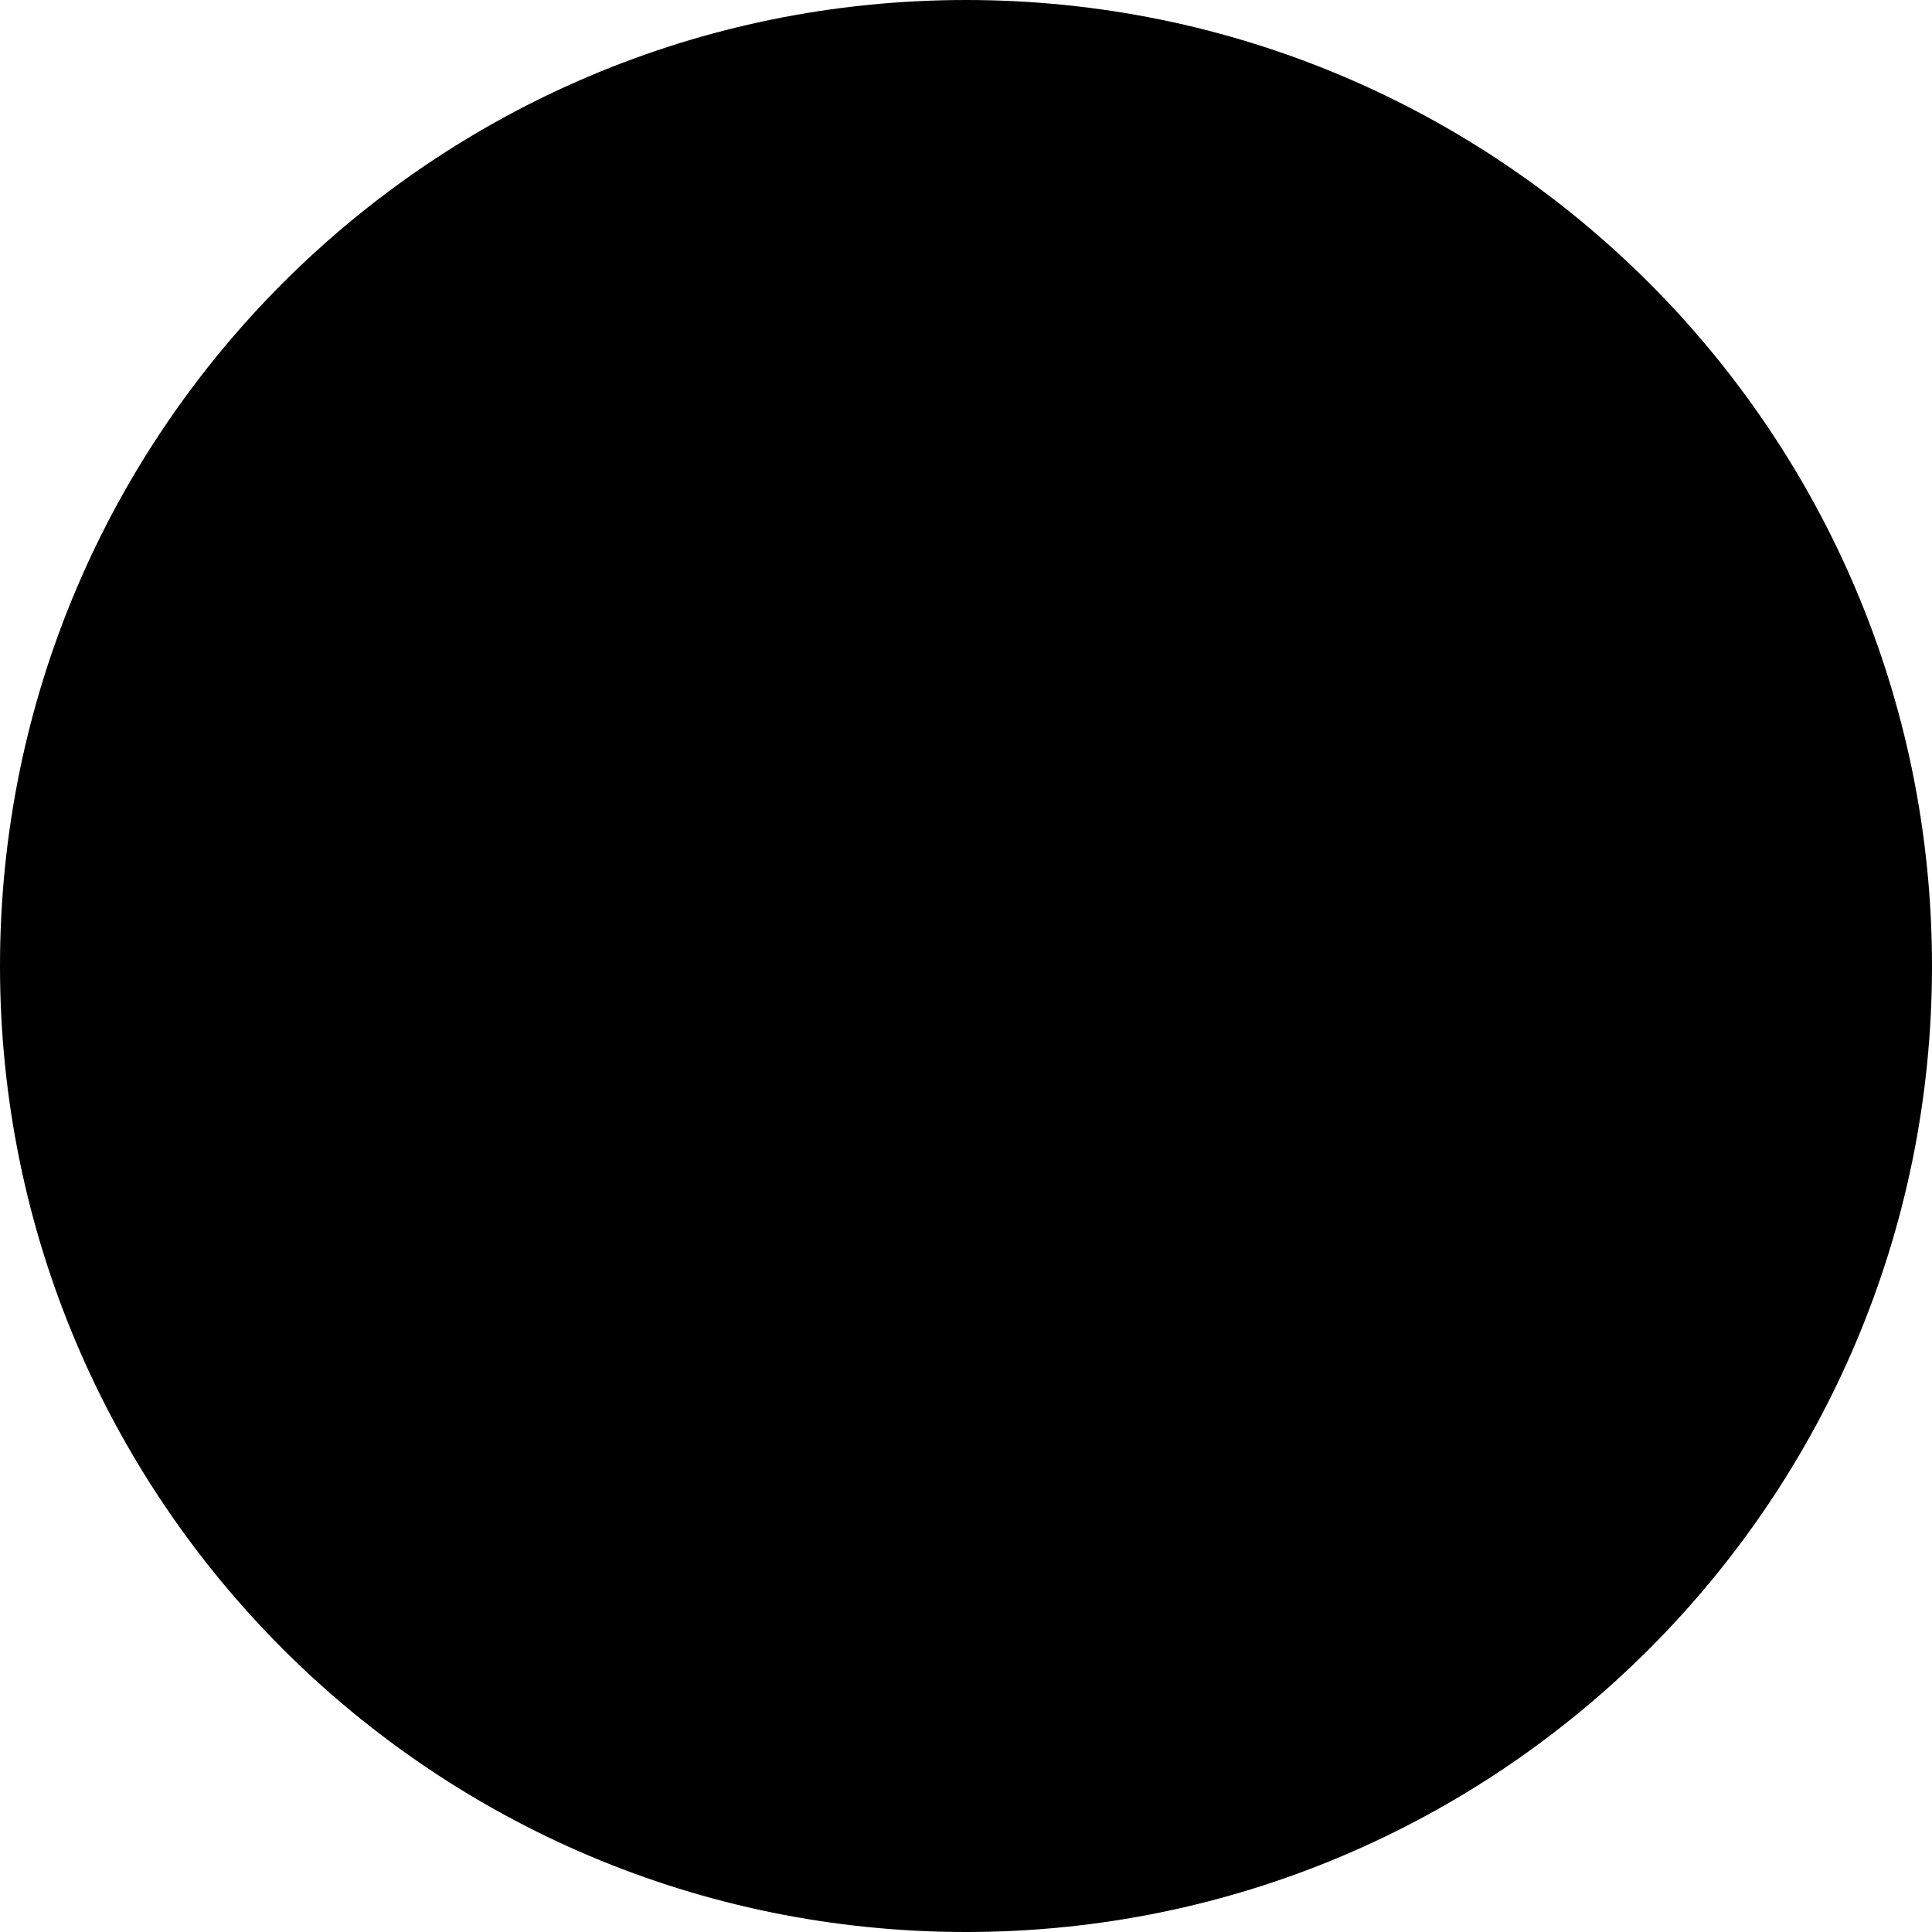
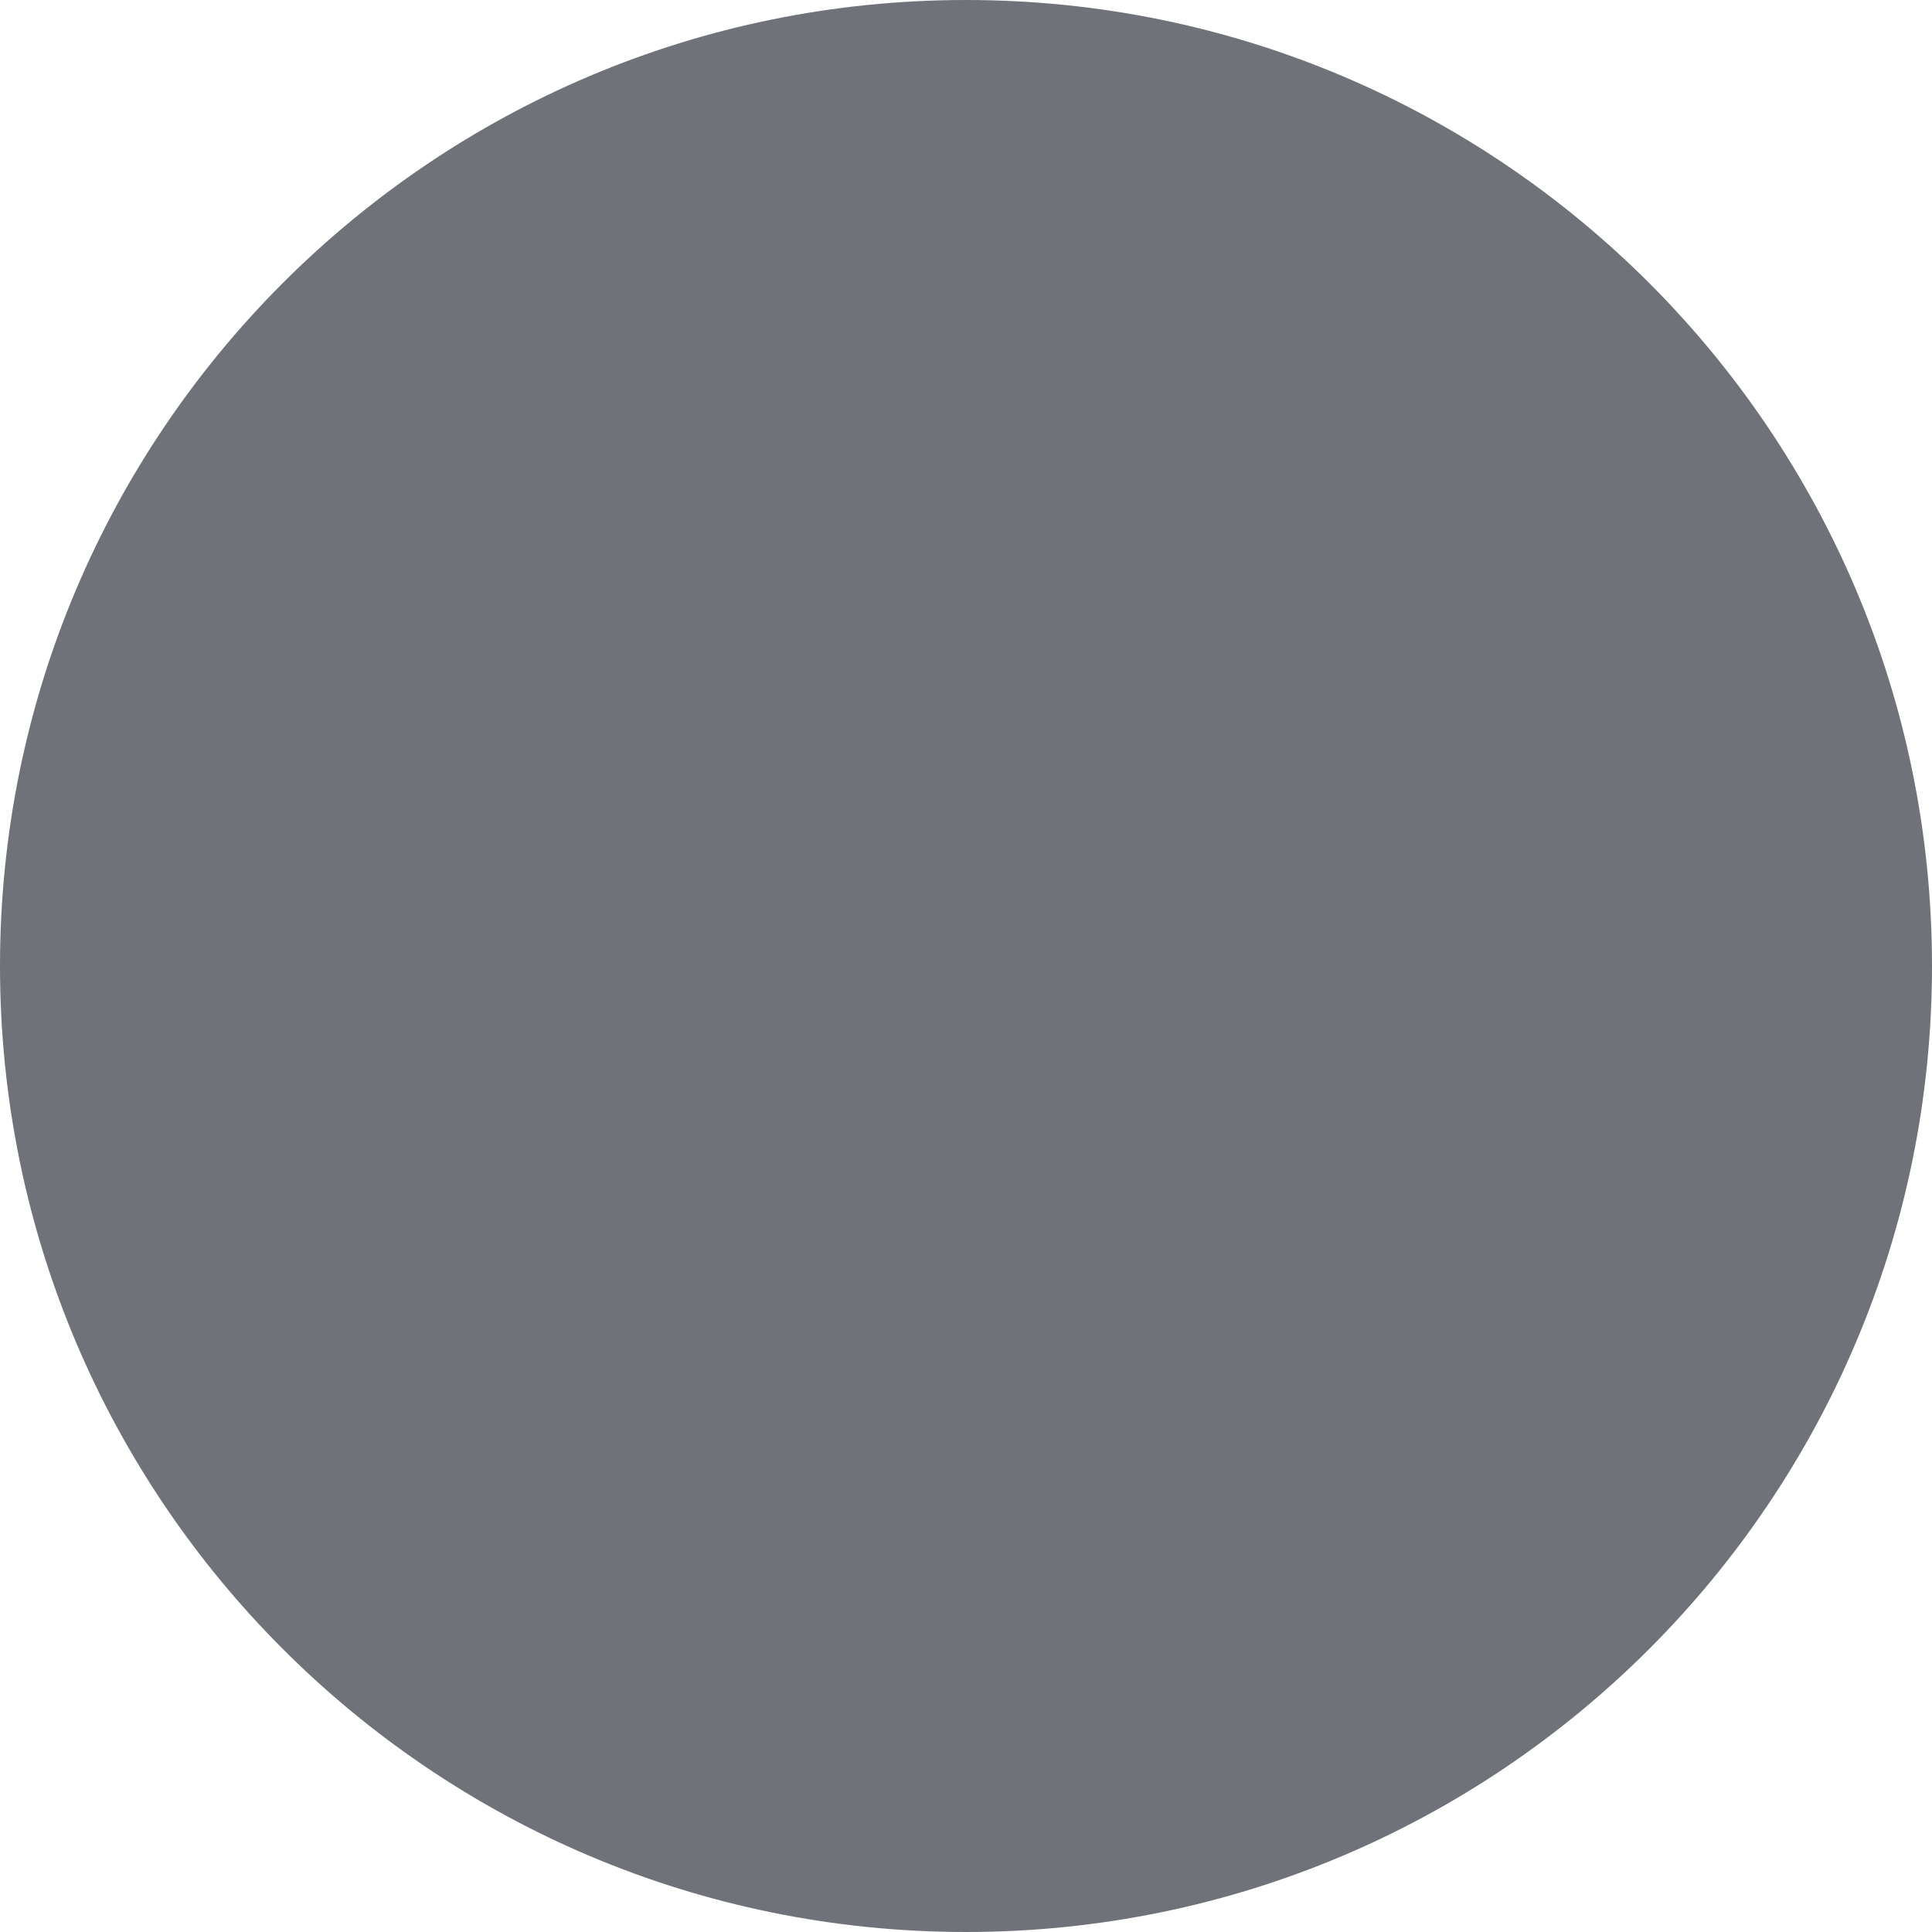
- <svg xmlns="http://www.w3.org/2000/svg" viewBox="0 0 512 512">
+ <svg xmlns="http://www.w3.org/2000/svg" fill="rgba(15, 22, 33, 0.6)" viewBox="0 0 512 512">
  <path d="M256 512c141.4 0 256-114.6 256-256S397.4 0 256 0S0 114.6 0 256S114.6 512 256 512z" />
</svg>
